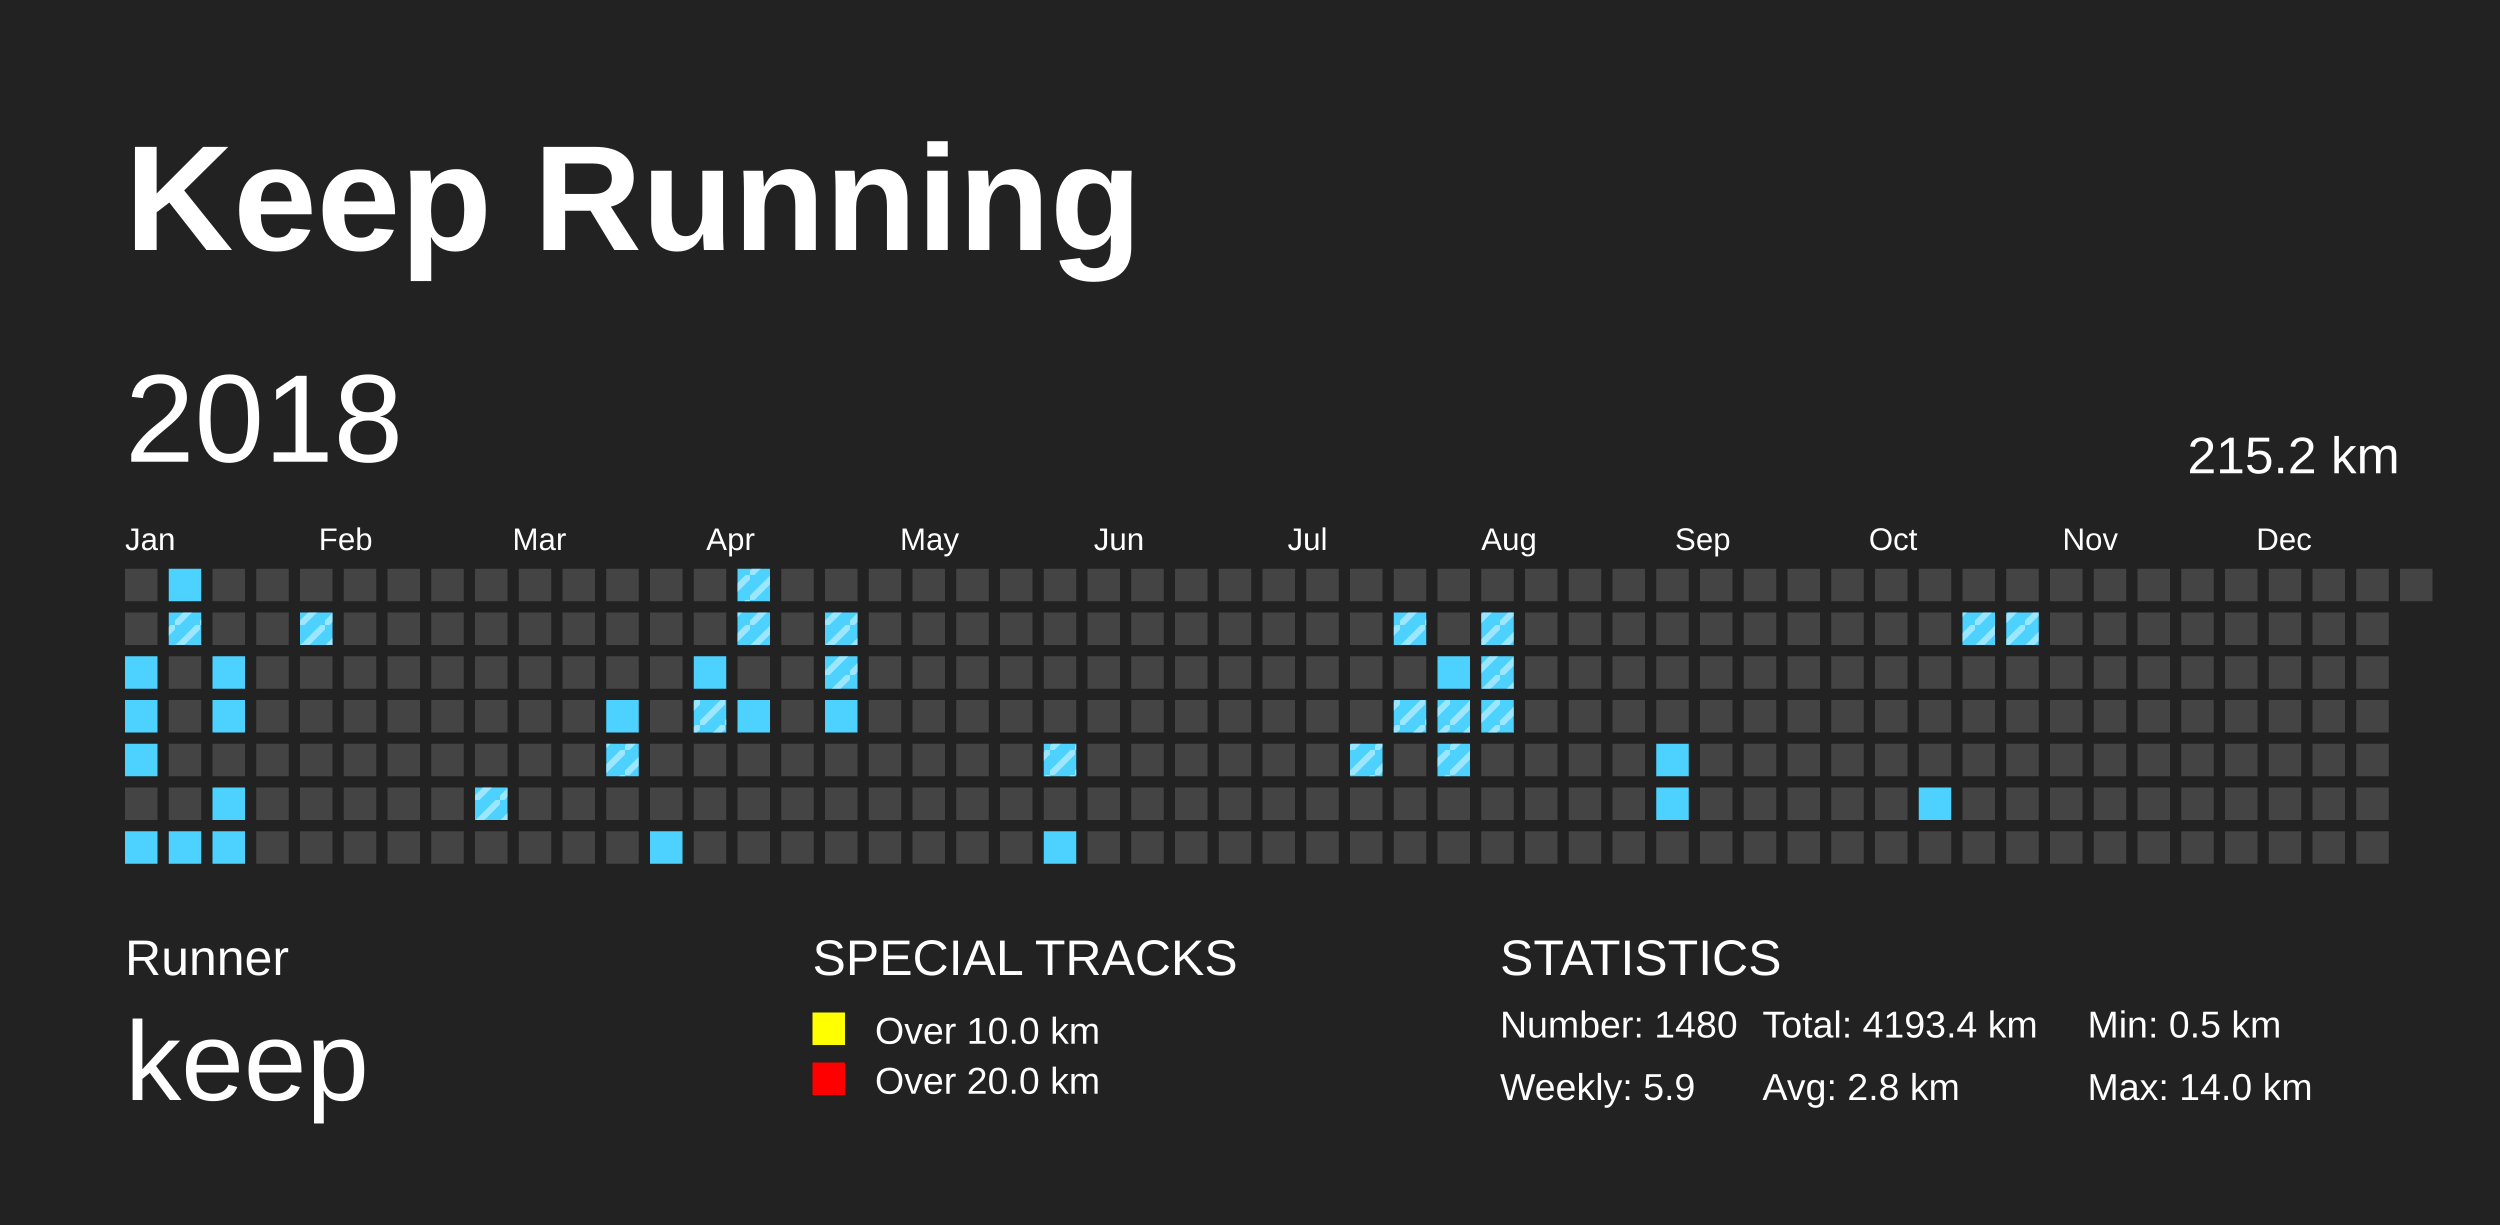
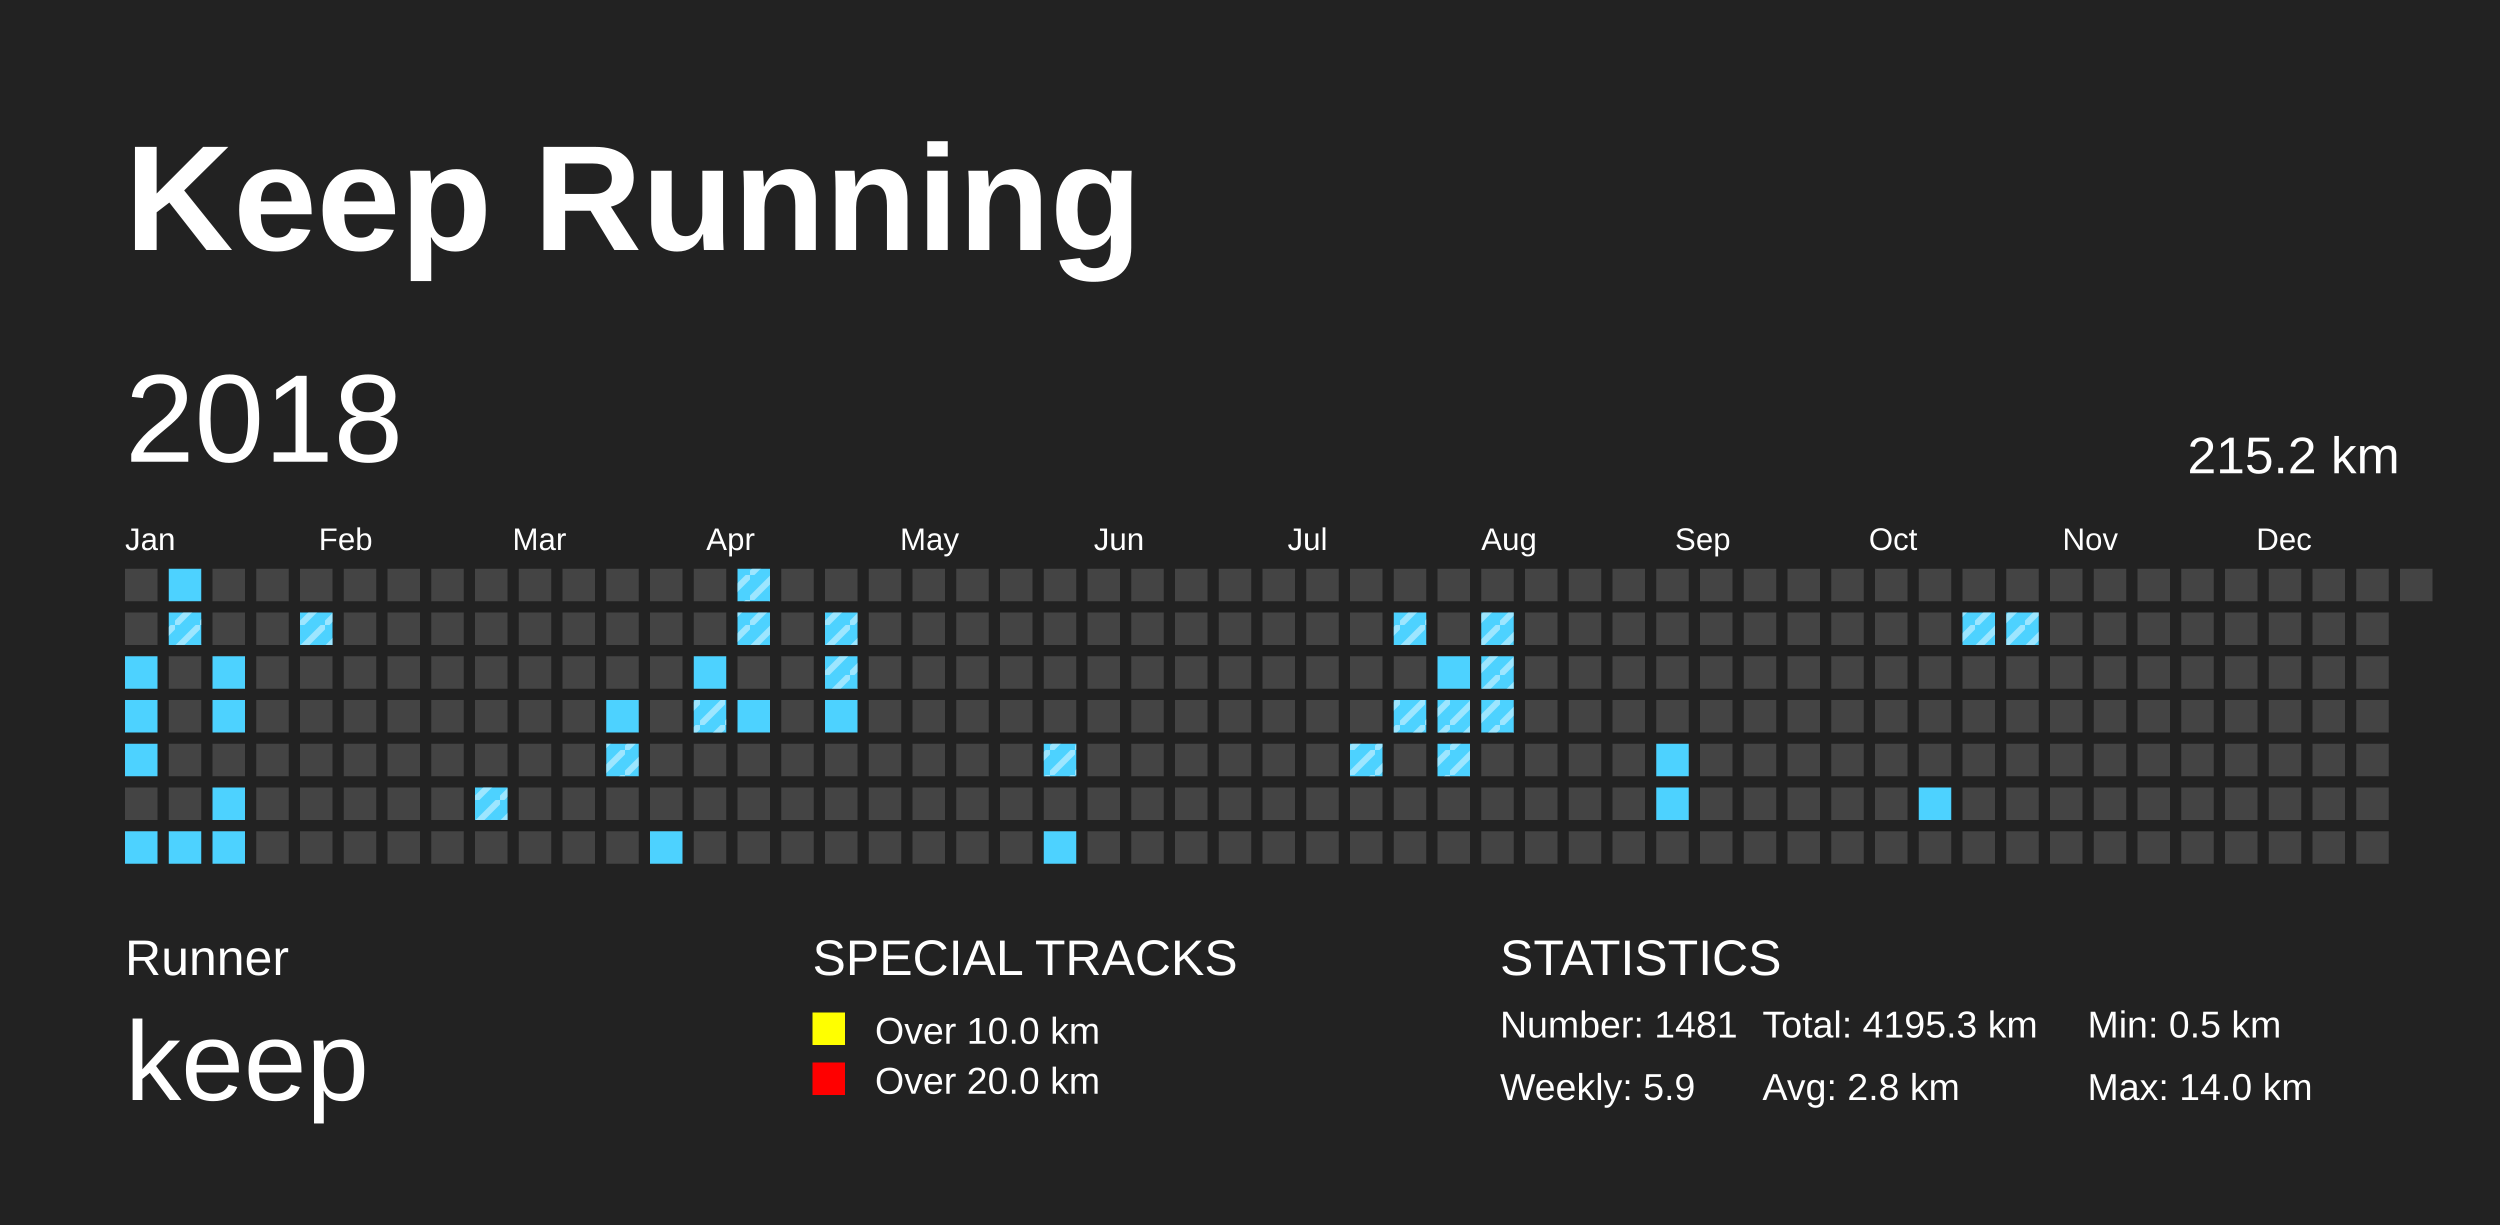
<svg xmlns="http://www.w3.org/2000/svg" baseProfile="full" height="98mm" version="1.1" viewBox="0,0,200,98" width="200mm">
  <defs>
    <pattern height="2" id="indoor-stripe" patternUnits="userSpaceOnUse" width="2">
      <line stroke="white" stroke-opacity="0.45" stroke-width="0.5" x1="0" x2="2" y1="2" y2="0" />
    </pattern>
  </defs>
  <rect fill="#222222" height="98" width="200" x="0" y="0" />
  <text fill="#FFFFFF" style="font-size:12px; font-family:Arial; font-weight:bold;" x="10" y="20">Keep Running</text>
  <text fill="#FFFFFF" style="font-size:4px; font-family:Arial" x="10" y="78">Runner</text>
  <text fill="#FFFFFF" style="font-size:9px; font-family:Arial" x="10" y="88">keep</text>
  <text fill="#FFFFFF" style="font-size:4px; font-family:Arial" x="65" y="78">SPECIAL TRACKS</text>
  <rect fill="yellow" height="2.6" width="2.6" x="65" y="81" />
  <text fill="#FFFFFF" style="font-size:3px; font-family:Arial" x="70" y="83.5">Over 10.0 km</text>
  <rect fill="red" height="2.6" width="2.6" x="65" y="85" />
  <text fill="#FFFFFF" style="font-size:3px; font-family:Arial" x="70" y="87.5">Over 20.0 km</text>
  <text fill="#FFFFFF" style="font-size:4px; font-family:Arial" x="120" y="78">STATISTICS</text>
-   <text fill="#FFFFFF" style="font-size:3px; font-family:Arial" x="120" y="83">Number: 1480</text>
+   <text fill="#FFFFFF" style="font-size:3px; font-family:Arial" x="120" y="83">Number: 1481</text>
  <text fill="#FFFFFF" style="font-size:3px; font-family:Arial" x="120" y="88">Weekly: 5.9</text>
-   <text fill="#FFFFFF" style="font-size:3px; font-family:Arial" x="141" y="83">Total: 4193.4 km</text>
+   <text fill="#FFFFFF" style="font-size:3px; font-family:Arial" x="141" y="83">Total: 4195.3 km</text>
  <text fill="#FFFFFF" style="font-size:3px; font-family:Arial" x="141" y="88">Avg: 2.8 km</text>
  <text fill="#FFFFFF" style="font-size:3px; font-family:Arial" x="167" y="83">Min: 0.5 km</text>
  <text fill="#FFFFFF" style="font-size:3px; font-family:Arial" x="167" y="88">Max: 14.0 km</text>
  <text dominant-baseline="hanging" fill="#FFFFFF" style="font-size:10.0px; font-family:Arial;" x="10" y="30">2018</text>
  <text dominant-baseline="hanging" fill="#FFFFFF" style="font-size:4.125px; font-family:Arial;" x="175" y="35">215.2 km</text>
  <text fill="#FFFFFF" style="font-size:2.5px; font-family:Arial" x="10.0" y="44">Jan</text>
  <text fill="#FFFFFF" style="font-size:2.5px; font-family:Arial" x="25.5" y="44">Feb</text>
  <text fill="#FFFFFF" style="font-size:2.5px; font-family:Arial" x="41.0" y="44">Mar</text>
  <text fill="#FFFFFF" style="font-size:2.5px; font-family:Arial" x="56.5" y="44">Apr</text>
  <text fill="#FFFFFF" style="font-size:2.5px; font-family:Arial" x="72.0" y="44">May</text>
  <text fill="#FFFFFF" style="font-size:2.5px; font-family:Arial" x="87.5" y="44">Jun</text>
  <text fill="#FFFFFF" style="font-size:2.5px; font-family:Arial" x="103.0" y="44">Jul</text>
  <text fill="#FFFFFF" style="font-size:2.5px; font-family:Arial" x="118.5" y="44">Aug</text>
  <text fill="#FFFFFF" style="font-size:2.5px; font-family:Arial" x="134.0" y="44">Sep</text>
  <text fill="#FFFFFF" style="font-size:2.5px; font-family:Arial" x="149.5" y="44">Oct</text>
  <text fill="#FFFFFF" style="font-size:2.5px; font-family:Arial" x="165.0" y="44">Nov</text>
  <text fill="#FFFFFF" style="font-size:2.5px; font-family:Arial" x="180.5" y="44">Dec</text>
  <rect fill="#444444" height="2.6" width="2.6" x="10.0" y="45.5" />
  <rect fill="#444444" height="2.6" width="2.6" x="10.0" y="49.0" />
  <rect fill="#4DD2FF" height="2.6" width="2.6" x="10.0" y="52.5" />
  <rect fill="#4DD2FF" height="2.6" width="2.6" x="10.0" y="56.0" />
  <rect fill="#4DD2FF" height="2.6" width="2.6" x="10.0" y="59.5" />
  <rect fill="#444444" height="2.6" width="2.6" x="10.0" y="63.0" />
  <rect fill="#4DD2FF" height="2.6" width="2.6" x="10.0" y="66.5" />
  <rect fill="#4DD2FF" height="2.6" width="2.6" x="13.5" y="45.5" />
  <rect fill="#4DD2FF" height="2.6" width="2.6" x="13.5" y="49.0" />
  <rect fill="url(#indoor-stripe)" height="2.6" style="pointer-events: none;" width="2.6" x="13.5" y="49.0" />
  <rect fill="#444444" height="2.6" width="2.6" x="13.5" y="52.5" />
  <rect fill="#444444" height="2.6" width="2.6" x="13.5" y="56.0" />
  <rect fill="#444444" height="2.6" width="2.6" x="13.5" y="59.5" />
  <rect fill="#444444" height="2.6" width="2.6" x="13.5" y="63.0" />
  <rect fill="#4DD2FF" height="2.6" width="2.6" x="13.5" y="66.5" />
  <rect fill="#444444" height="2.6" width="2.6" x="17.0" y="45.5" />
  <rect fill="#444444" height="2.6" width="2.6" x="17.0" y="49.0" />
  <rect fill="#4DD2FF" height="2.6" width="2.6" x="17.0" y="52.5" />
  <rect fill="#4DD2FF" height="2.6" width="2.6" x="17.0" y="56.0" />
  <rect fill="#444444" height="2.6" width="2.6" x="17.0" y="59.5" />
  <rect fill="#4DD2FF" height="2.6" width="2.6" x="17.0" y="63.0" />
  <rect fill="#4DD2FF" height="2.6" width="2.6" x="17.0" y="66.5" />
  <rect fill="#444444" height="2.6" width="2.6" x="20.5" y="45.5" />
  <rect fill="#444444" height="2.6" width="2.6" x="20.5" y="49.0" />
  <rect fill="#444444" height="2.6" width="2.6" x="20.5" y="52.5" />
  <rect fill="#444444" height="2.6" width="2.6" x="20.5" y="56.0" />
  <rect fill="#444444" height="2.6" width="2.6" x="20.5" y="59.5" />
  <rect fill="#444444" height="2.6" width="2.6" x="20.5" y="63.0" />
  <rect fill="#444444" height="2.6" width="2.6" x="20.5" y="66.5" />
  <rect fill="#444444" height="2.6" width="2.6" x="24.0" y="45.5" />
  <rect fill="#4DD2FF" height="2.6" width="2.6" x="24.0" y="49.0" />
  <rect fill="url(#indoor-stripe)" height="2.6" style="pointer-events: none;" width="2.6" x="24.0" y="49.0" />
  <rect fill="#444444" height="2.6" width="2.6" x="24.0" y="52.5" />
  <rect fill="#444444" height="2.6" width="2.6" x="24.0" y="56.0" />
  <rect fill="#444444" height="2.6" width="2.6" x="24.0" y="59.5" />
  <rect fill="#444444" height="2.6" width="2.6" x="24.0" y="63.0" />
  <rect fill="#444444" height="2.6" width="2.6" x="24.0" y="66.5" />
  <rect fill="#444444" height="2.6" width="2.6" x="27.5" y="45.5" />
  <rect fill="#444444" height="2.6" width="2.6" x="27.5" y="49.0" />
  <rect fill="#444444" height="2.6" width="2.6" x="27.5" y="52.5" />
  <rect fill="#444444" height="2.6" width="2.6" x="27.5" y="56.0" />
  <rect fill="#444444" height="2.6" width="2.6" x="27.5" y="59.5" />
  <rect fill="#444444" height="2.6" width="2.6" x="27.5" y="63.0" />
  <rect fill="#444444" height="2.6" width="2.6" x="27.5" y="66.5" />
  <rect fill="#444444" height="2.6" width="2.6" x="31.0" y="45.5" />
  <rect fill="#444444" height="2.6" width="2.6" x="31.0" y="49.0" />
  <rect fill="#444444" height="2.6" width="2.6" x="31.0" y="52.5" />
  <rect fill="#444444" height="2.6" width="2.6" x="31.0" y="56.0" />
  <rect fill="#444444" height="2.6" width="2.6" x="31.0" y="59.5" />
  <rect fill="#444444" height="2.6" width="2.6" x="31.0" y="63.0" />
  <rect fill="#444444" height="2.6" width="2.6" x="31.0" y="66.5" />
  <rect fill="#444444" height="2.6" width="2.6" x="34.5" y="45.5" />
  <rect fill="#444444" height="2.6" width="2.6" x="34.5" y="49.0" />
  <rect fill="#444444" height="2.6" width="2.6" x="34.5" y="52.5" />
  <rect fill="#444444" height="2.6" width="2.6" x="34.5" y="56.0" />
  <rect fill="#444444" height="2.6" width="2.6" x="34.5" y="59.5" />
  <rect fill="#444444" height="2.6" width="2.6" x="34.5" y="63.0" />
  <rect fill="#444444" height="2.6" width="2.6" x="34.5" y="66.5" />
  <rect fill="#444444" height="2.6" width="2.6" x="38.0" y="45.5" />
  <rect fill="#444444" height="2.6" width="2.6" x="38.0" y="49.0" />
  <rect fill="#444444" height="2.6" width="2.6" x="38.0" y="52.5" />
  <rect fill="#444444" height="2.6" width="2.6" x="38.0" y="56.0" />
  <rect fill="#444444" height="2.6" width="2.6" x="38.0" y="59.5" />
  <rect fill="#4DD2FF" height="2.6" width="2.6" x="38.0" y="63.0" />
  <rect fill="url(#indoor-stripe)" height="2.6" style="pointer-events: none;" width="2.6" x="38.0" y="63.0" />
  <rect fill="#444444" height="2.6" width="2.6" x="38.0" y="66.5" />
  <rect fill="#444444" height="2.6" width="2.6" x="41.5" y="45.5" />
  <rect fill="#444444" height="2.6" width="2.6" x="41.5" y="49.0" />
  <rect fill="#444444" height="2.6" width="2.6" x="41.5" y="52.5" />
  <rect fill="#444444" height="2.6" width="2.6" x="41.5" y="56.0" />
  <rect fill="#444444" height="2.6" width="2.6" x="41.5" y="59.5" />
  <rect fill="#444444" height="2.6" width="2.6" x="41.5" y="63.0" />
  <rect fill="#444444" height="2.6" width="2.6" x="41.5" y="66.5" />
  <rect fill="#444444" height="2.6" width="2.6" x="45.0" y="45.5" />
  <rect fill="#444444" height="2.6" width="2.6" x="45.0" y="49.0" />
  <rect fill="#444444" height="2.6" width="2.6" x="45.0" y="52.5" />
  <rect fill="#444444" height="2.6" width="2.6" x="45.0" y="56.0" />
  <rect fill="#444444" height="2.6" width="2.6" x="45.0" y="59.5" />
  <rect fill="#444444" height="2.6" width="2.6" x="45.0" y="63.0" />
  <rect fill="#444444" height="2.6" width="2.6" x="45.0" y="66.5" />
  <rect fill="#444444" height="2.6" width="2.6" x="48.5" y="45.5" />
  <rect fill="#444444" height="2.6" width="2.6" x="48.5" y="49.0" />
  <rect fill="#444444" height="2.6" width="2.6" x="48.5" y="52.5" />
  <rect fill="#4DD2FF" height="2.6" width="2.6" x="48.5" y="56.0" />
  <rect fill="#4DD2FF" height="2.6" width="2.6" x="48.5" y="59.5" />
  <rect fill="url(#indoor-stripe)" height="2.6" style="pointer-events: none;" width="2.6" x="48.5" y="59.5" />
  <rect fill="#444444" height="2.6" width="2.6" x="48.5" y="63.0" />
  <rect fill="#444444" height="2.6" width="2.6" x="48.5" y="66.5" />
  <rect fill="#444444" height="2.6" width="2.6" x="52.0" y="45.5" />
  <rect fill="#444444" height="2.6" width="2.6" x="52.0" y="49.0" />
  <rect fill="#444444" height="2.6" width="2.6" x="52.0" y="52.5" />
  <rect fill="#444444" height="2.6" width="2.6" x="52.0" y="56.0" />
  <rect fill="#444444" height="2.6" width="2.6" x="52.0" y="59.5" />
  <rect fill="#444444" height="2.6" width="2.6" x="52.0" y="63.0" />
  <rect fill="#4DD2FF" height="2.6" width="2.6" x="52.0" y="66.5" />
  <rect fill="#444444" height="2.6" width="2.6" x="55.5" y="45.5" />
  <rect fill="#444444" height="2.6" width="2.6" x="55.5" y="49.0" />
  <rect fill="#4DD2FF" height="2.6" width="2.6" x="55.5" y="52.5" />
  <rect fill="#4DD2FF" height="2.6" width="2.6" x="55.5" y="56.0" />
  <rect fill="url(#indoor-stripe)" height="2.6" style="pointer-events: none;" width="2.6" x="55.5" y="56.0" />
  <rect fill="#444444" height="2.6" width="2.6" x="55.5" y="59.5" />
  <rect fill="#444444" height="2.6" width="2.6" x="55.5" y="63.0" />
  <rect fill="#444444" height="2.6" width="2.6" x="55.5" y="66.5" />
  <rect fill="#4DD2FF" height="2.6" width="2.6" x="59.0" y="45.5" />
  <rect fill="url(#indoor-stripe)" height="2.6" style="pointer-events: none;" width="2.6" x="59.0" y="45.5" />
  <rect fill="#4DD2FF" height="2.6" width="2.6" x="59.0" y="49.0" />
  <rect fill="url(#indoor-stripe)" height="2.6" style="pointer-events: none;" width="2.6" x="59.0" y="49.0" />
  <rect fill="#444444" height="2.6" width="2.6" x="59.0" y="52.5" />
  <rect fill="#4DD2FF" height="2.6" width="2.6" x="59.0" y="56.0" />
  <rect fill="#444444" height="2.6" width="2.6" x="59.0" y="59.5" />
  <rect fill="#444444" height="2.6" width="2.6" x="59.0" y="63.0" />
  <rect fill="#444444" height="2.6" width="2.6" x="59.0" y="66.5" />
  <rect fill="#444444" height="2.6" width="2.6" x="62.5" y="45.5" />
  <rect fill="#444444" height="2.6" width="2.6" x="62.5" y="49.0" />
  <rect fill="#444444" height="2.6" width="2.6" x="62.5" y="52.5" />
  <rect fill="#444444" height="2.6" width="2.6" x="62.5" y="56.0" />
  <rect fill="#444444" height="2.6" width="2.6" x="62.5" y="59.5" />
  <rect fill="#444444" height="2.6" width="2.6" x="62.5" y="63.0" />
  <rect fill="#444444" height="2.6" width="2.6" x="62.5" y="66.5" />
  <rect fill="#444444" height="2.6" width="2.6" x="66.0" y="45.5" />
  <rect fill="#4DD2FF" height="2.6" width="2.6" x="66.0" y="49.0" />
  <rect fill="url(#indoor-stripe)" height="2.6" style="pointer-events: none;" width="2.6" x="66.0" y="49.0" />
  <rect fill="#4DD2FF" height="2.6" width="2.6" x="66.0" y="52.5" />
  <rect fill="url(#indoor-stripe)" height="2.6" style="pointer-events: none;" width="2.6" x="66.0" y="52.5" />
  <rect fill="#4DD2FF" height="2.6" width="2.6" x="66.0" y="56.0" />
  <rect fill="#444444" height="2.6" width="2.6" x="66.0" y="59.5" />
  <rect fill="#444444" height="2.6" width="2.6" x="66.0" y="63.0" />
  <rect fill="#444444" height="2.6" width="2.6" x="66.0" y="66.5" />
  <rect fill="#444444" height="2.6" width="2.6" x="69.5" y="45.5" />
  <rect fill="#444444" height="2.6" width="2.6" x="69.5" y="49.0" />
  <rect fill="#444444" height="2.6" width="2.6" x="69.5" y="52.5" />
  <rect fill="#444444" height="2.6" width="2.6" x="69.5" y="56.0" />
  <rect fill="#444444" height="2.6" width="2.6" x="69.5" y="59.5" />
  <rect fill="#444444" height="2.6" width="2.6" x="69.5" y="63.0" />
  <rect fill="#444444" height="2.6" width="2.6" x="69.5" y="66.5" />
  <rect fill="#444444" height="2.6" width="2.6" x="73.0" y="45.5" />
  <rect fill="#444444" height="2.6" width="2.6" x="73.0" y="49.0" />
  <rect fill="#444444" height="2.6" width="2.6" x="73.0" y="52.5" />
  <rect fill="#444444" height="2.6" width="2.6" x="73.0" y="56.0" />
  <rect fill="#444444" height="2.6" width="2.6" x="73.0" y="59.5" />
  <rect fill="#444444" height="2.6" width="2.6" x="73.0" y="63.0" />
  <rect fill="#444444" height="2.6" width="2.6" x="73.0" y="66.5" />
  <rect fill="#444444" height="2.6" width="2.6" x="76.5" y="45.5" />
  <rect fill="#444444" height="2.6" width="2.6" x="76.5" y="49.0" />
  <rect fill="#444444" height="2.6" width="2.6" x="76.5" y="52.5" />
  <rect fill="#444444" height="2.6" width="2.6" x="76.5" y="56.0" />
  <rect fill="#444444" height="2.6" width="2.6" x="76.5" y="59.5" />
  <rect fill="#444444" height="2.6" width="2.6" x="76.5" y="63.0" />
  <rect fill="#444444" height="2.6" width="2.6" x="76.5" y="66.5" />
  <rect fill="#444444" height="2.6" width="2.6" x="80.0" y="45.5" />
  <rect fill="#444444" height="2.6" width="2.6" x="80.0" y="49.0" />
  <rect fill="#444444" height="2.6" width="2.6" x="80.0" y="52.5" />
  <rect fill="#444444" height="2.6" width="2.6" x="80.0" y="56.0" />
  <rect fill="#444444" height="2.6" width="2.6" x="80.0" y="59.5" />
  <rect fill="#444444" height="2.6" width="2.6" x="80.0" y="63.0" />
  <rect fill="#444444" height="2.6" width="2.6" x="80.0" y="66.5" />
  <rect fill="#444444" height="2.6" width="2.6" x="83.5" y="45.5" />
  <rect fill="#444444" height="2.6" width="2.6" x="83.5" y="49.0" />
  <rect fill="#444444" height="2.6" width="2.6" x="83.5" y="52.5" />
  <rect fill="#444444" height="2.6" width="2.6" x="83.5" y="56.0" />
  <rect fill="#4DD2FF" height="2.6" width="2.6" x="83.5" y="59.5" />
  <rect fill="url(#indoor-stripe)" height="2.6" style="pointer-events: none;" width="2.6" x="83.5" y="59.5" />
  <rect fill="#444444" height="2.6" width="2.6" x="83.5" y="63.0" />
  <rect fill="#4DD2FF" height="2.6" width="2.6" x="83.5" y="66.5" />
  <rect fill="#444444" height="2.6" width="2.6" x="87.0" y="45.5" />
  <rect fill="#444444" height="2.6" width="2.6" x="87.0" y="49.0" />
  <rect fill="#444444" height="2.6" width="2.6" x="87.0" y="52.5" />
  <rect fill="#444444" height="2.6" width="2.6" x="87.0" y="56.0" />
  <rect fill="#444444" height="2.6" width="2.6" x="87.0" y="59.5" />
  <rect fill="#444444" height="2.6" width="2.6" x="87.0" y="63.0" />
  <rect fill="#444444" height="2.6" width="2.6" x="87.0" y="66.5" />
  <rect fill="#444444" height="2.6" width="2.6" x="90.5" y="45.5" />
  <rect fill="#444444" height="2.6" width="2.6" x="90.5" y="49.0" />
  <rect fill="#444444" height="2.6" width="2.6" x="90.5" y="52.5" />
  <rect fill="#444444" height="2.6" width="2.6" x="90.5" y="56.0" />
  <rect fill="#444444" height="2.6" width="2.6" x="90.5" y="59.5" />
  <rect fill="#444444" height="2.6" width="2.6" x="90.5" y="63.0" />
  <rect fill="#444444" height="2.6" width="2.6" x="90.5" y="66.5" />
  <rect fill="#444444" height="2.6" width="2.6" x="94.0" y="45.5" />
  <rect fill="#444444" height="2.6" width="2.6" x="94.0" y="49.0" />
  <rect fill="#444444" height="2.6" width="2.6" x="94.0" y="52.5" />
  <rect fill="#444444" height="2.6" width="2.6" x="94.0" y="56.0" />
  <rect fill="#444444" height="2.6" width="2.6" x="94.0" y="59.5" />
  <rect fill="#444444" height="2.6" width="2.6" x="94.0" y="63.0" />
  <rect fill="#444444" height="2.6" width="2.6" x="94.0" y="66.5" />
  <rect fill="#444444" height="2.6" width="2.6" x="97.5" y="45.5" />
  <rect fill="#444444" height="2.6" width="2.6" x="97.5" y="49.0" />
  <rect fill="#444444" height="2.6" width="2.6" x="97.5" y="52.5" />
  <rect fill="#444444" height="2.6" width="2.6" x="97.5" y="56.0" />
  <rect fill="#444444" height="2.6" width="2.6" x="97.5" y="59.5" />
  <rect fill="#444444" height="2.6" width="2.6" x="97.5" y="63.0" />
  <rect fill="#444444" height="2.6" width="2.6" x="97.5" y="66.5" />
  <rect fill="#444444" height="2.6" width="2.6" x="101.0" y="45.5" />
  <rect fill="#444444" height="2.6" width="2.6" x="101.0" y="49.0" />
  <rect fill="#444444" height="2.6" width="2.6" x="101.0" y="52.5" />
  <rect fill="#444444" height="2.6" width="2.6" x="101.0" y="56.0" />
  <rect fill="#444444" height="2.6" width="2.6" x="101.0" y="59.5" />
  <rect fill="#444444" height="2.6" width="2.6" x="101.0" y="63.0" />
  <rect fill="#444444" height="2.6" width="2.6" x="101.0" y="66.5" />
  <rect fill="#444444" height="2.6" width="2.6" x="104.5" y="45.5" />
  <rect fill="#444444" height="2.6" width="2.6" x="104.5" y="49.0" />
  <rect fill="#444444" height="2.6" width="2.6" x="104.5" y="52.5" />
  <rect fill="#444444" height="2.6" width="2.6" x="104.5" y="56.0" />
  <rect fill="#444444" height="2.6" width="2.6" x="104.5" y="59.5" />
  <rect fill="#444444" height="2.6" width="2.6" x="104.5" y="63.0" />
  <rect fill="#444444" height="2.6" width="2.6" x="104.5" y="66.5" />
  <rect fill="#444444" height="2.6" width="2.6" x="108.0" y="45.5" />
  <rect fill="#444444" height="2.6" width="2.6" x="108.0" y="49.0" />
  <rect fill="#444444" height="2.6" width="2.6" x="108.0" y="52.5" />
  <rect fill="#444444" height="2.6" width="2.6" x="108.0" y="56.0" />
  <rect fill="#4DD2FF" height="2.6" width="2.6" x="108.0" y="59.5" />
  <rect fill="url(#indoor-stripe)" height="2.6" style="pointer-events: none;" width="2.6" x="108.0" y="59.5" />
  <rect fill="#444444" height="2.6" width="2.6" x="108.0" y="63.0" />
  <rect fill="#444444" height="2.6" width="2.6" x="108.0" y="66.5" />
  <rect fill="#444444" height="2.6" width="2.6" x="111.5" y="45.5" />
  <rect fill="#4DD2FF" height="2.6" width="2.6" x="111.5" y="49.0" />
  <rect fill="url(#indoor-stripe)" height="2.6" style="pointer-events: none;" width="2.6" x="111.5" y="49.0" />
  <rect fill="#444444" height="2.6" width="2.6" x="111.5" y="52.5" />
  <rect fill="#4DD2FF" height="2.6" width="2.6" x="111.5" y="56.0" />
  <rect fill="url(#indoor-stripe)" height="2.6" style="pointer-events: none;" width="2.6" x="111.5" y="56.0" />
  <rect fill="#444444" height="2.6" width="2.6" x="111.5" y="59.5" />
  <rect fill="#444444" height="2.6" width="2.6" x="111.5" y="63.0" />
  <rect fill="#444444" height="2.6" width="2.6" x="111.5" y="66.5" />
  <rect fill="#444444" height="2.6" width="2.6" x="115.0" y="45.5" />
  <rect fill="#444444" height="2.6" width="2.6" x="115.0" y="49.0" />
  <rect fill="#4DD2FF" height="2.6" width="2.6" x="115.0" y="52.5" />
  <rect fill="#4DD2FF" height="2.6" width="2.6" x="115.0" y="56.0" />
  <rect fill="url(#indoor-stripe)" height="2.6" style="pointer-events: none;" width="2.6" x="115.0" y="56.0" />
  <rect fill="#4DD2FF" height="2.6" width="2.6" x="115.0" y="59.5" />
  <rect fill="url(#indoor-stripe)" height="2.6" style="pointer-events: none;" width="2.6" x="115.0" y="59.5" />
  <rect fill="#444444" height="2.6" width="2.6" x="115.0" y="63.0" />
  <rect fill="#444444" height="2.6" width="2.6" x="115.0" y="66.5" />
  <rect fill="#444444" height="2.6" width="2.6" x="118.5" y="45.5" />
  <rect fill="#4DD2FF" height="2.6" width="2.6" x="118.5" y="49.0" />
  <rect fill="url(#indoor-stripe)" height="2.6" style="pointer-events: none;" width="2.6" x="118.5" y="49.0" />
  <rect fill="#4DD2FF" height="2.6" width="2.6" x="118.5" y="52.5" />
  <rect fill="url(#indoor-stripe)" height="2.6" style="pointer-events: none;" width="2.6" x="118.5" y="52.5" />
  <rect fill="#4DD2FF" height="2.6" width="2.6" x="118.5" y="56.0" />
  <rect fill="url(#indoor-stripe)" height="2.6" style="pointer-events: none;" width="2.6" x="118.5" y="56.0" />
  <rect fill="#444444" height="2.6" width="2.6" x="118.5" y="59.5" />
  <rect fill="#444444" height="2.6" width="2.6" x="118.5" y="63.0" />
  <rect fill="#444444" height="2.6" width="2.6" x="118.5" y="66.5" />
  <rect fill="#444444" height="2.6" width="2.6" x="122.0" y="45.5" />
  <rect fill="#444444" height="2.6" width="2.6" x="122.0" y="49.0" />
  <rect fill="#444444" height="2.6" width="2.6" x="122.0" y="52.5" />
  <rect fill="#444444" height="2.6" width="2.6" x="122.0" y="56.0" />
  <rect fill="#444444" height="2.6" width="2.6" x="122.0" y="59.5" />
  <rect fill="#444444" height="2.6" width="2.6" x="122.0" y="63.0" />
  <rect fill="#444444" height="2.6" width="2.6" x="122.0" y="66.5" />
  <rect fill="#444444" height="2.6" width="2.6" x="125.5" y="45.5" />
  <rect fill="#444444" height="2.6" width="2.6" x="125.5" y="49.0" />
  <rect fill="#444444" height="2.6" width="2.6" x="125.5" y="52.5" />
  <rect fill="#444444" height="2.6" width="2.6" x="125.5" y="56.0" />
  <rect fill="#444444" height="2.6" width="2.6" x="125.5" y="59.5" />
  <rect fill="#444444" height="2.6" width="2.6" x="125.5" y="63.0" />
  <rect fill="#444444" height="2.6" width="2.6" x="125.5" y="66.5" />
  <rect fill="#444444" height="2.6" width="2.6" x="129.0" y="45.5" />
  <rect fill="#444444" height="2.6" width="2.6" x="129.0" y="49.0" />
  <rect fill="#444444" height="2.6" width="2.6" x="129.0" y="52.5" />
  <rect fill="#444444" height="2.6" width="2.6" x="129.0" y="56.0" />
  <rect fill="#444444" height="2.6" width="2.6" x="129.0" y="59.5" />
  <rect fill="#444444" height="2.6" width="2.6" x="129.0" y="63.0" />
  <rect fill="#444444" height="2.6" width="2.6" x="129.0" y="66.5" />
  <rect fill="#444444" height="2.6" width="2.6" x="132.5" y="45.5" />
  <rect fill="#444444" height="2.6" width="2.6" x="132.5" y="49.0" />
  <rect fill="#444444" height="2.6" width="2.6" x="132.5" y="52.5" />
  <rect fill="#444444" height="2.6" width="2.6" x="132.5" y="56.0" />
  <rect fill="#4DD2FF" height="2.6" width="2.6" x="132.5" y="59.5" />
  <rect fill="#4DD2FF" height="2.6" width="2.6" x="132.5" y="63.0" />
  <rect fill="#444444" height="2.6" width="2.6" x="132.5" y="66.5" />
  <rect fill="#444444" height="2.6" width="2.6" x="136.0" y="45.5" />
  <rect fill="#444444" height="2.6" width="2.6" x="136.0" y="49.0" />
  <rect fill="#444444" height="2.6" width="2.6" x="136.0" y="52.5" />
  <rect fill="#444444" height="2.6" width="2.6" x="136.0" y="56.0" />
  <rect fill="#444444" height="2.6" width="2.6" x="136.0" y="59.5" />
  <rect fill="#444444" height="2.6" width="2.6" x="136.0" y="63.0" />
  <rect fill="#444444" height="2.6" width="2.6" x="136.0" y="66.5" />
  <rect fill="#444444" height="2.6" width="2.6" x="139.5" y="45.5" />
  <rect fill="#444444" height="2.6" width="2.6" x="139.5" y="49.0" />
  <rect fill="#444444" height="2.6" width="2.6" x="139.5" y="52.5" />
  <rect fill="#444444" height="2.6" width="2.6" x="139.5" y="56.0" />
  <rect fill="#444444" height="2.6" width="2.6" x="139.5" y="59.5" />
  <rect fill="#444444" height="2.6" width="2.6" x="139.5" y="63.0" />
  <rect fill="#444444" height="2.6" width="2.6" x="139.5" y="66.5" />
  <rect fill="#444444" height="2.6" width="2.6" x="143.0" y="45.5" />
  <rect fill="#444444" height="2.6" width="2.6" x="143.0" y="49.0" />
  <rect fill="#444444" height="2.6" width="2.6" x="143.0" y="52.5" />
  <rect fill="#444444" height="2.6" width="2.6" x="143.0" y="56.0" />
  <rect fill="#444444" height="2.6" width="2.6" x="143.0" y="59.5" />
  <rect fill="#444444" height="2.6" width="2.6" x="143.0" y="63.0" />
  <rect fill="#444444" height="2.6" width="2.6" x="143.0" y="66.5" />
  <rect fill="#444444" height="2.6" width="2.6" x="146.5" y="45.5" />
  <rect fill="#444444" height="2.6" width="2.6" x="146.5" y="49.0" />
  <rect fill="#444444" height="2.6" width="2.6" x="146.5" y="52.5" />
  <rect fill="#444444" height="2.6" width="2.6" x="146.5" y="56.0" />
  <rect fill="#444444" height="2.6" width="2.6" x="146.5" y="59.5" />
  <rect fill="#444444" height="2.6" width="2.6" x="146.5" y="63.0" />
  <rect fill="#444444" height="2.6" width="2.6" x="146.5" y="66.5" />
  <rect fill="#444444" height="2.6" width="2.6" x="150.0" y="45.5" />
  <rect fill="#444444" height="2.6" width="2.6" x="150.0" y="49.0" />
  <rect fill="#444444" height="2.6" width="2.6" x="150.0" y="52.5" />
  <rect fill="#444444" height="2.6" width="2.6" x="150.0" y="56.0" />
  <rect fill="#444444" height="2.6" width="2.6" x="150.0" y="59.5" />
  <rect fill="#444444" height="2.6" width="2.6" x="150.0" y="63.0" />
  <rect fill="#444444" height="2.6" width="2.6" x="150.0" y="66.5" />
  <rect fill="#444444" height="2.6" width="2.6" x="153.5" y="45.5" />
  <rect fill="#444444" height="2.6" width="2.6" x="153.5" y="49.0" />
  <rect fill="#444444" height="2.6" width="2.6" x="153.5" y="52.5" />
  <rect fill="#444444" height="2.6" width="2.6" x="153.5" y="56.0" />
  <rect fill="#444444" height="2.6" width="2.6" x="153.5" y="59.5" />
  <rect fill="#4DD2FF" height="2.6" width="2.6" x="153.5" y="63.0" />
  <rect fill="#444444" height="2.6" width="2.6" x="153.5" y="66.5" />
  <rect fill="#444444" height="2.6" width="2.6" x="157.0" y="45.5" />
  <rect fill="#4DD2FF" height="2.6" width="2.6" x="157.0" y="49.0" />
  <rect fill="url(#indoor-stripe)" height="2.6" style="pointer-events: none;" width="2.6" x="157.0" y="49.0" />
  <rect fill="#444444" height="2.6" width="2.6" x="157.0" y="52.5" />
  <rect fill="#444444" height="2.6" width="2.6" x="157.0" y="56.0" />
  <rect fill="#444444" height="2.6" width="2.6" x="157.0" y="59.5" />
  <rect fill="#444444" height="2.6" width="2.6" x="157.0" y="63.0" />
  <rect fill="#444444" height="2.6" width="2.6" x="157.0" y="66.5" />
  <rect fill="#444444" height="2.6" width="2.6" x="160.5" y="45.5" />
  <rect fill="#4DD2FF" height="2.6" width="2.6" x="160.5" y="49.0" />
  <rect fill="url(#indoor-stripe)" height="2.6" style="pointer-events: none;" width="2.6" x="160.5" y="49.0" />
  <rect fill="#444444" height="2.6" width="2.6" x="160.5" y="52.5" />
  <rect fill="#444444" height="2.6" width="2.6" x="160.5" y="56.0" />
  <rect fill="#444444" height="2.6" width="2.6" x="160.5" y="59.5" />
  <rect fill="#444444" height="2.6" width="2.6" x="160.5" y="63.0" />
  <rect fill="#444444" height="2.6" width="2.6" x="160.5" y="66.5" />
  <rect fill="#444444" height="2.6" width="2.6" x="164.0" y="45.5" />
  <rect fill="#444444" height="2.6" width="2.6" x="164.0" y="49.0" />
  <rect fill="#444444" height="2.6" width="2.6" x="164.0" y="52.5" />
  <rect fill="#444444" height="2.6" width="2.6" x="164.0" y="56.0" />
  <rect fill="#444444" height="2.6" width="2.6" x="164.0" y="59.5" />
  <rect fill="#444444" height="2.6" width="2.6" x="164.0" y="63.0" />
  <rect fill="#444444" height="2.6" width="2.6" x="164.0" y="66.5" />
  <rect fill="#444444" height="2.6" width="2.6" x="167.5" y="45.5" />
  <rect fill="#444444" height="2.6" width="2.6" x="167.5" y="49.0" />
  <rect fill="#444444" height="2.6" width="2.6" x="167.5" y="52.5" />
  <rect fill="#444444" height="2.6" width="2.6" x="167.5" y="56.0" />
  <rect fill="#444444" height="2.6" width="2.6" x="167.5" y="59.5" />
  <rect fill="#444444" height="2.6" width="2.6" x="167.5" y="63.0" />
  <rect fill="#444444" height="2.6" width="2.6" x="167.5" y="66.5" />
  <rect fill="#444444" height="2.6" width="2.6" x="171.0" y="45.5" />
  <rect fill="#444444" height="2.6" width="2.6" x="171.0" y="49.0" />
  <rect fill="#444444" height="2.6" width="2.6" x="171.0" y="52.5" />
  <rect fill="#444444" height="2.6" width="2.6" x="171.0" y="56.0" />
  <rect fill="#444444" height="2.6" width="2.6" x="171.0" y="59.5" />
  <rect fill="#444444" height="2.6" width="2.6" x="171.0" y="63.0" />
  <rect fill="#444444" height="2.6" width="2.6" x="171.0" y="66.5" />
  <rect fill="#444444" height="2.6" width="2.6" x="174.5" y="45.5" />
  <rect fill="#444444" height="2.6" width="2.6" x="174.5" y="49.0" />
  <rect fill="#444444" height="2.6" width="2.6" x="174.5" y="52.5" />
  <rect fill="#444444" height="2.6" width="2.6" x="174.5" y="56.0" />
  <rect fill="#444444" height="2.6" width="2.6" x="174.5" y="59.5" />
  <rect fill="#444444" height="2.6" width="2.6" x="174.5" y="63.0" />
  <rect fill="#444444" height="2.6" width="2.6" x="174.5" y="66.5" />
  <rect fill="#444444" height="2.6" width="2.6" x="178.0" y="45.5" />
  <rect fill="#444444" height="2.6" width="2.6" x="178.0" y="49.0" />
  <rect fill="#444444" height="2.6" width="2.6" x="178.0" y="52.5" />
  <rect fill="#444444" height="2.6" width="2.6" x="178.0" y="56.0" />
  <rect fill="#444444" height="2.6" width="2.6" x="178.0" y="59.5" />
  <rect fill="#444444" height="2.6" width="2.6" x="178.0" y="63.0" />
  <rect fill="#444444" height="2.6" width="2.6" x="178.0" y="66.5" />
  <rect fill="#444444" height="2.6" width="2.6" x="181.5" y="45.5" />
  <rect fill="#444444" height="2.6" width="2.6" x="181.5" y="49.0" />
  <rect fill="#444444" height="2.6" width="2.6" x="181.5" y="52.5" />
  <rect fill="#444444" height="2.6" width="2.6" x="181.5" y="56.0" />
  <rect fill="#444444" height="2.6" width="2.6" x="181.5" y="59.5" />
  <rect fill="#444444" height="2.6" width="2.6" x="181.5" y="63.0" />
  <rect fill="#444444" height="2.6" width="2.6" x="181.5" y="66.5" />
  <rect fill="#444444" height="2.6" width="2.6" x="185.0" y="45.5" />
  <rect fill="#444444" height="2.6" width="2.6" x="185.0" y="49.0" />
  <rect fill="#444444" height="2.6" width="2.6" x="185.0" y="52.5" />
  <rect fill="#444444" height="2.6" width="2.6" x="185.0" y="56.0" />
  <rect fill="#444444" height="2.6" width="2.6" x="185.0" y="59.5" />
  <rect fill="#444444" height="2.6" width="2.6" x="185.0" y="63.0" />
  <rect fill="#444444" height="2.6" width="2.6" x="185.0" y="66.5" />
  <rect fill="#444444" height="2.6" width="2.6" x="188.5" y="45.5" />
  <rect fill="#444444" height="2.6" width="2.6" x="188.5" y="49.0" />
  <rect fill="#444444" height="2.6" width="2.6" x="188.5" y="52.5" />
  <rect fill="#444444" height="2.6" width="2.6" x="188.5" y="56.0" />
  <rect fill="#444444" height="2.6" width="2.6" x="188.5" y="59.5" />
  <rect fill="#444444" height="2.6" width="2.6" x="188.5" y="63.0" />
  <rect fill="#444444" height="2.6" width="2.6" x="188.5" y="66.5" />
  <rect fill="#444444" height="2.6" width="2.6" x="192.0" y="45.5" />
</svg>
